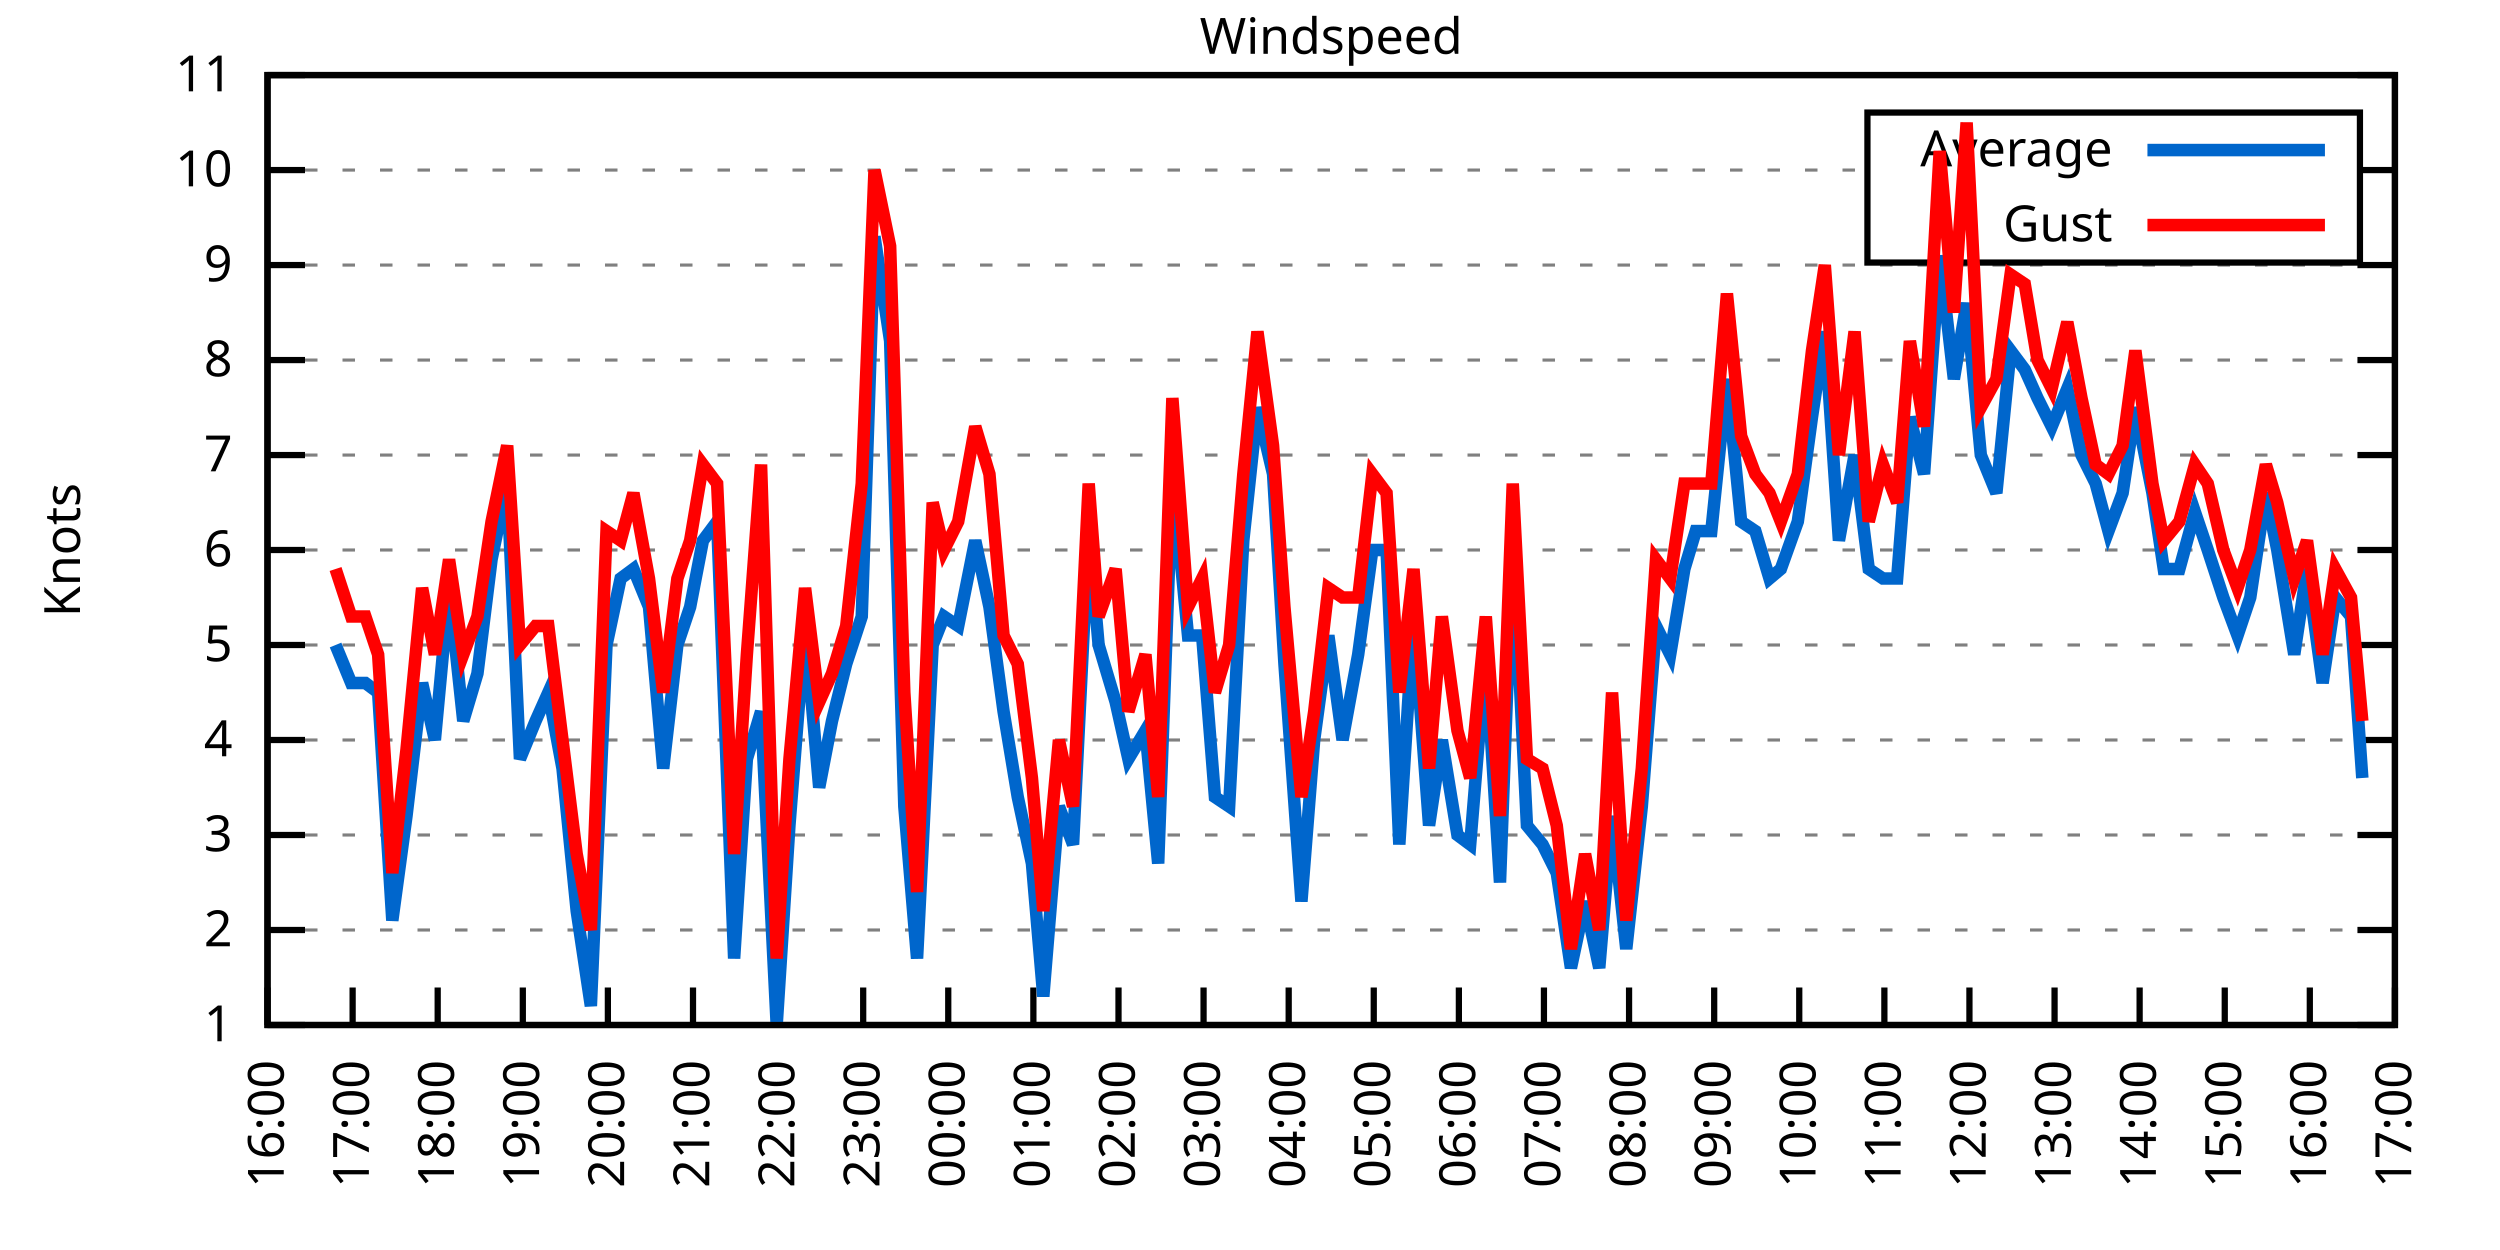
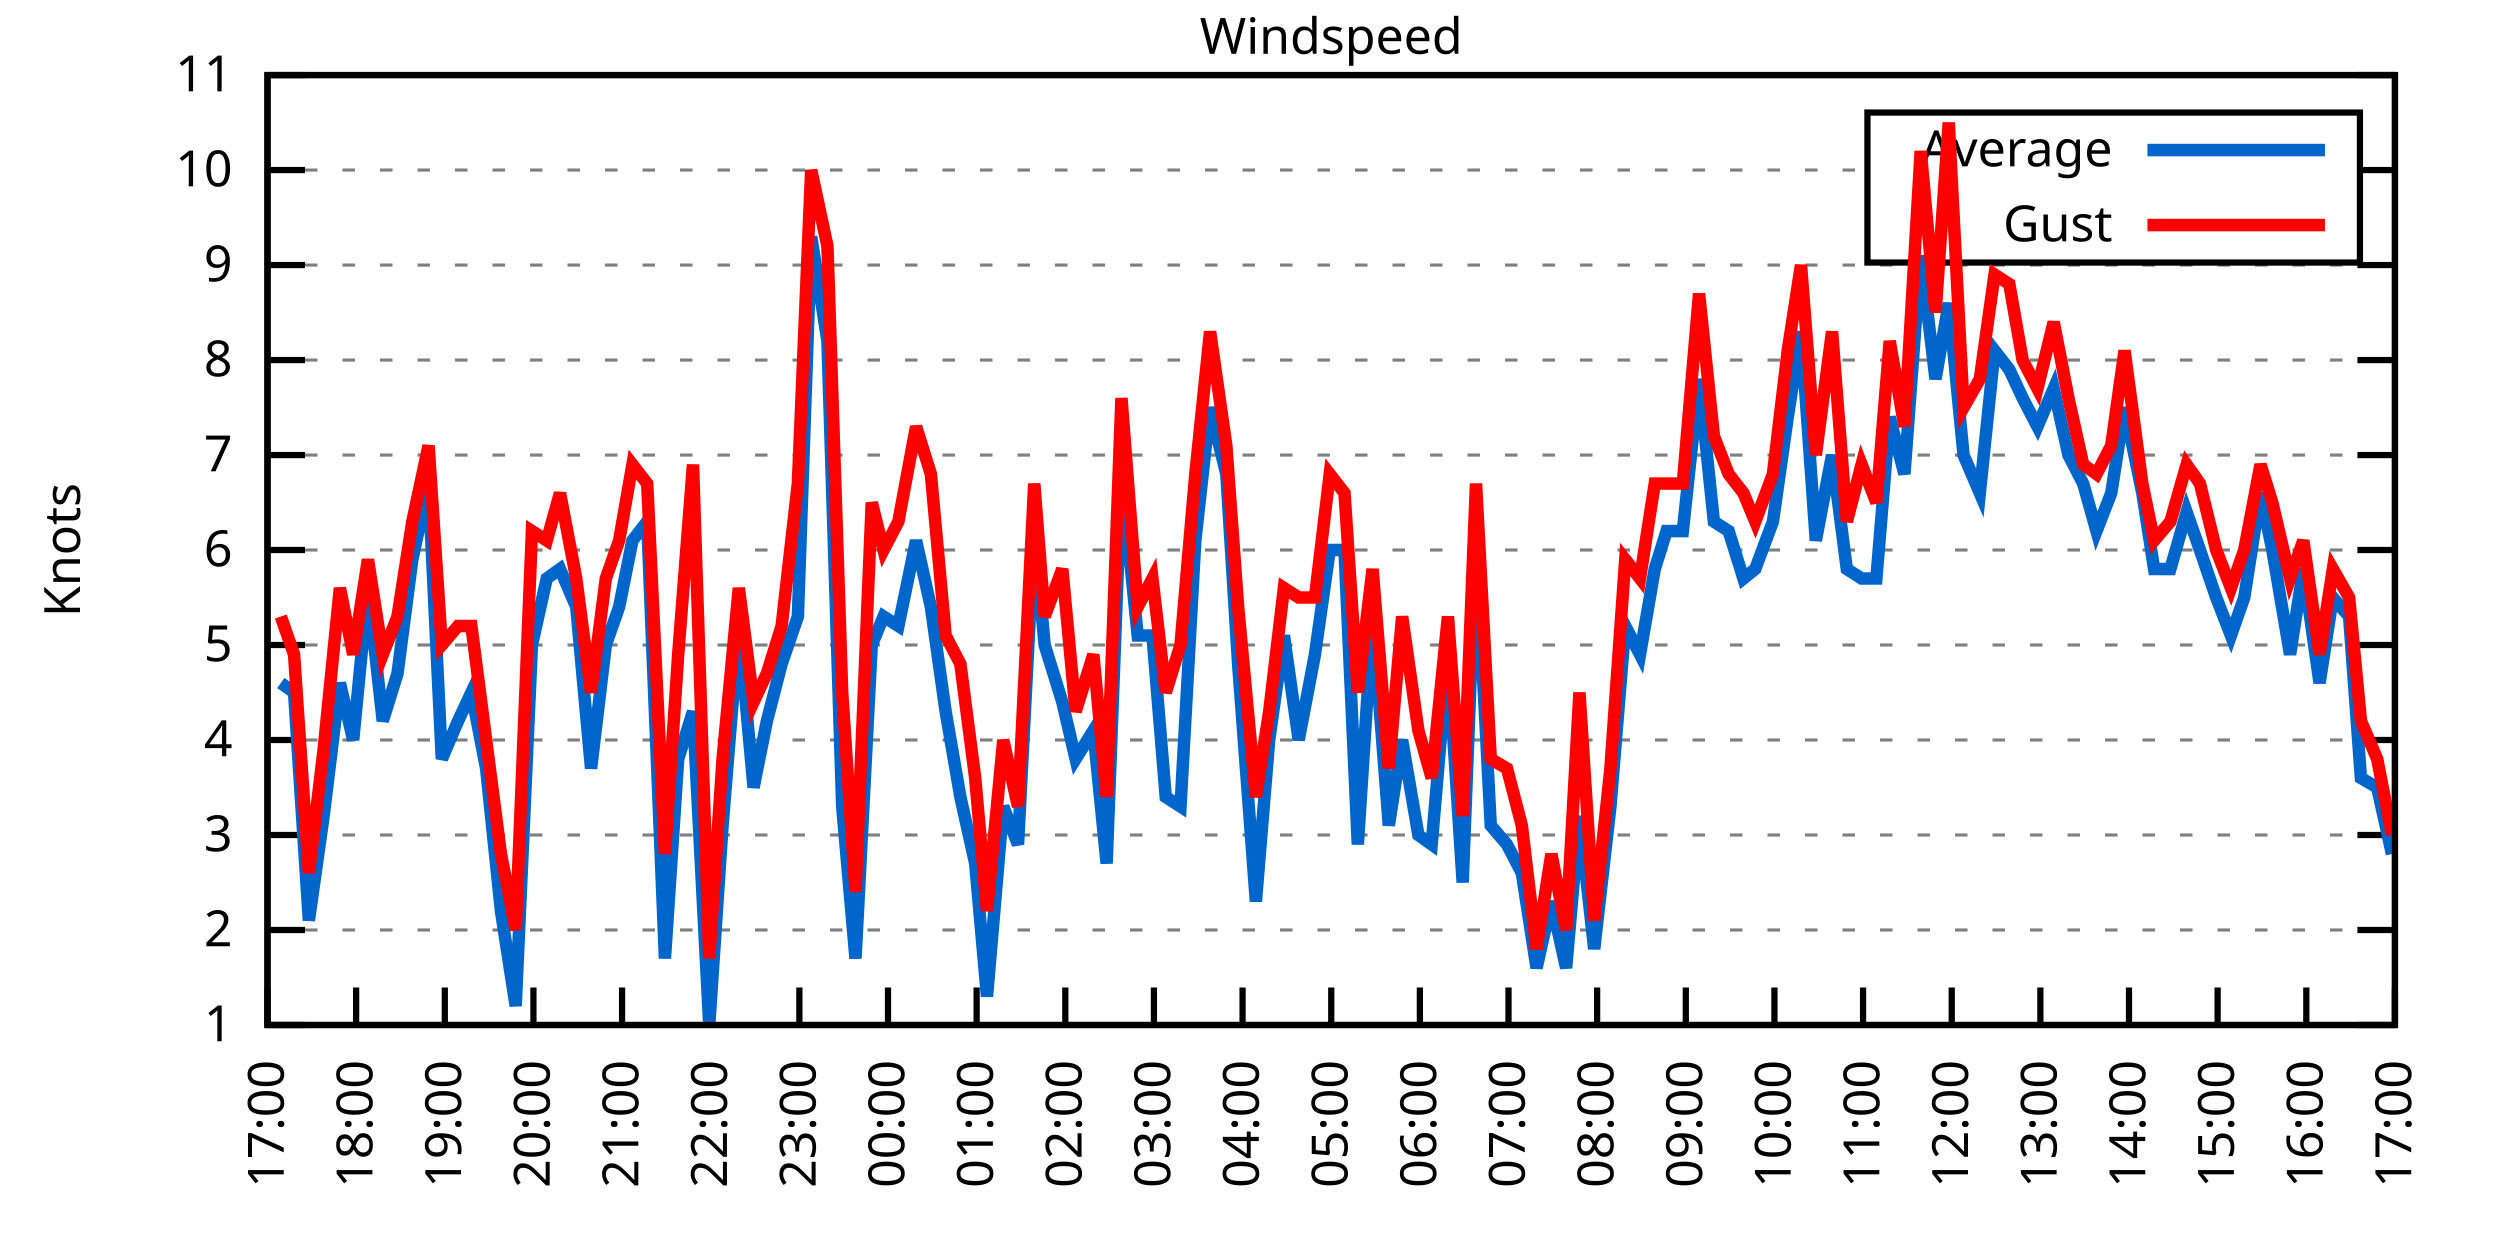
<svg xmlns="http://www.w3.org/2000/svg" xmlns:xlink="http://www.w3.org/1999/xlink" width="400" height="200" viewBox="0 0 400 200">
  <g id="gnuplot_canvas">
    <rect x="0" y="0" width="400" height="200" fill="none" />
    <defs>
      <circle id="gpDot" r="0.5" stroke-width="0.5" stroke="currentColor" />
      <path id="gpPt0" stroke-width="0.333" stroke="currentColor" d="M-1,0 h2 M0,-1 v2" />
      <path id="gpPt1" stroke-width="0.333" stroke="currentColor" d="M-1,-1 L1,1 M1,-1 L-1,1" />
      <path id="gpPt2" stroke-width="0.333" stroke="currentColor" d="M-1,0 L1,0 M0,-1 L0,1 M-1,-1 L1,1 M-1,1 L1,-1" />
      <rect id="gpPt3" stroke-width="0.333" stroke="currentColor" x="-1" y="-1" width="2" height="2" />
      <rect id="gpPt4" stroke-width="0.333" stroke="currentColor" fill="currentColor" x="-1" y="-1" width="2" height="2" />
      <circle id="gpPt5" stroke-width="0.333" stroke="currentColor" cx="0" cy="0" r="1" />
      <use xlink:href="#gpPt5" id="gpPt6" fill="currentColor" stroke="none" />
      <path id="gpPt7" stroke-width="0.333" stroke="currentColor" d="M0,-1.33 L-1.33,0.67 L1.33,0.67 z" />
      <use xlink:href="#gpPt7" id="gpPt8" fill="currentColor" stroke="none" />
      <use xlink:href="#gpPt7" id="gpPt9" stroke="currentColor" transform="rotate(180)" />
      <use xlink:href="#gpPt9" id="gpPt10" fill="currentColor" stroke="none" />
      <use xlink:href="#gpPt3" id="gpPt11" stroke="currentColor" transform="rotate(45)" />
      <use xlink:href="#gpPt11" id="gpPt12" fill="currentColor" stroke="none" />
      <path id="gpPt13" stroke-width="0.333" stroke="currentColor" d="M0,1.330 L1.265,0.411 L0.782,-1.067 L-0.782,-1.076 L-1.265,0.411 z" />
      <use xlink:href="#gpPt13" id="gpPt14" fill="currentColor" stroke="none" />
      <filter id="textbox" filterUnits="objectBoundingBox" x="0" y="0" height="1" width="1">
        <feFlood flood-color="white" flood-opacity="1" result="bgnd" />
        <feComposite in="SourceGraphic" in2="bgnd" operator="atop" />
      </filter>
      <filter id="greybox" filterUnits="objectBoundingBox" x="0" y="0" height="1" width="1">
        <feFlood flood-color="lightgrey" flood-opacity="1" result="grey" />
        <feComposite in="SourceGraphic" in2="grey" operator="atop" />
      </filter>
    </defs>
    <g fill="none" color="white" stroke="currentColor" stroke-width="1.00" stroke-linecap="butt" stroke-linejoin="miter">
</g>
    <g fill="none" color="black" stroke="currentColor" stroke-width="1.00" stroke-linecap="butt" stroke-linejoin="miter">
      <g stroke="none" shape-rendering="crispEdges">
        <polygon fill="rgb(255, 255, 255)" points="42.80,164.00 383.18,164.00 383.18,12.02 42.80,12.02 " />
      </g>
    </g>
    <g fill="none" color="black" stroke="currentColor" stroke-width="1.00" stroke-linecap="butt" stroke-linejoin="miter">
</g>
    <g fill="none" color="black" stroke="black" stroke-width="0.50" stroke-linecap="butt" stroke-linejoin="miter">
</g>
    <g fill="none" color="gray" stroke="currentColor" stroke-width="0.50" stroke-linecap="butt" stroke-linejoin="miter">
      <path stroke="gray" stroke-dasharray="2,4" class="gridline" d="M42.80,164.00 L383.19,164.00  " />
    </g>
    <g fill="none" color="gray" stroke="gray" stroke-width="1.00" stroke-linecap="butt" stroke-linejoin="miter">
</g>
    <g fill="none" color="black" stroke="currentColor" stroke-width="1.00" stroke-linecap="butt" stroke-linejoin="miter">
      <path stroke="black" d="M42.80,164.00 L48.80,164.00 M383.19,164.00 L377.19,164.00  " />
      <g transform="translate(37.20,166.60)" stroke="none" fill="black" font-family="Sans" font-size="8.00" text-anchor="end">
        <text>
          <tspan font-family="Sans"> 1</tspan>
        </text>
      </g>
    </g>
    <g fill="none" color="black" stroke="currentColor" stroke-width="1.00" stroke-linecap="butt" stroke-linejoin="miter">
</g>
    <g fill="none" color="black" stroke="black" stroke-width="0.50" stroke-linecap="butt" stroke-linejoin="miter">
</g>
    <g fill="none" color="gray" stroke="currentColor" stroke-width="0.50" stroke-linecap="butt" stroke-linejoin="miter">
      <path stroke="gray" stroke-dasharray="2,4" class="gridline" d="M42.80,148.80 L383.19,148.80  " />
    </g>
    <g fill="none" color="gray" stroke="gray" stroke-width="1.00" stroke-linecap="butt" stroke-linejoin="miter">
</g>
    <g fill="none" color="black" stroke="currentColor" stroke-width="1.00" stroke-linecap="butt" stroke-linejoin="miter">
      <path stroke="black" d="M42.80,148.80 L48.80,148.80 M383.19,148.80 L377.19,148.80  " />
      <g transform="translate(37.20,151.40)" stroke="none" fill="black" font-family="Sans" font-size="8.00" text-anchor="end">
        <text>
          <tspan font-family="Sans"> 2</tspan>
        </text>
      </g>
    </g>
    <g fill="none" color="black" stroke="currentColor" stroke-width="1.00" stroke-linecap="butt" stroke-linejoin="miter">
</g>
    <g fill="none" color="black" stroke="black" stroke-width="0.50" stroke-linecap="butt" stroke-linejoin="miter">
</g>
    <g fill="none" color="gray" stroke="currentColor" stroke-width="0.50" stroke-linecap="butt" stroke-linejoin="miter">
      <path stroke="gray" stroke-dasharray="2,4" class="gridline" d="M42.80,133.60 L383.19,133.60  " />
    </g>
    <g fill="none" color="gray" stroke="gray" stroke-width="1.00" stroke-linecap="butt" stroke-linejoin="miter">
</g>
    <g fill="none" color="black" stroke="currentColor" stroke-width="1.00" stroke-linecap="butt" stroke-linejoin="miter">
      <path stroke="black" d="M42.80,133.60 L48.80,133.60 M383.19,133.60 L377.19,133.60  " />
      <g transform="translate(37.20,136.20)" stroke="none" fill="black" font-family="Sans" font-size="8.00" text-anchor="end">
        <text>
          <tspan font-family="Sans"> 3</tspan>
        </text>
      </g>
    </g>
    <g fill="none" color="black" stroke="currentColor" stroke-width="1.00" stroke-linecap="butt" stroke-linejoin="miter">
</g>
    <g fill="none" color="black" stroke="black" stroke-width="0.50" stroke-linecap="butt" stroke-linejoin="miter">
</g>
    <g fill="none" color="gray" stroke="currentColor" stroke-width="0.50" stroke-linecap="butt" stroke-linejoin="miter">
      <path stroke="gray" stroke-dasharray="2,4" class="gridline" d="M42.80,118.40 L383.19,118.40  " />
    </g>
    <g fill="none" color="gray" stroke="gray" stroke-width="1.00" stroke-linecap="butt" stroke-linejoin="miter">
</g>
    <g fill="none" color="black" stroke="currentColor" stroke-width="1.00" stroke-linecap="butt" stroke-linejoin="miter">
      <path stroke="black" d="M42.80,118.40 L48.80,118.40 M383.19,118.40 L377.19,118.40  " />
      <g transform="translate(37.20,121.00)" stroke="none" fill="black" font-family="Sans" font-size="8.00" text-anchor="end">
        <text>
          <tspan font-family="Sans"> 4</tspan>
        </text>
      </g>
    </g>
    <g fill="none" color="black" stroke="currentColor" stroke-width="1.00" stroke-linecap="butt" stroke-linejoin="miter">
</g>
    <g fill="none" color="black" stroke="black" stroke-width="0.50" stroke-linecap="butt" stroke-linejoin="miter">
</g>
    <g fill="none" color="gray" stroke="currentColor" stroke-width="0.50" stroke-linecap="butt" stroke-linejoin="miter">
      <path stroke="gray" stroke-dasharray="2,4" class="gridline" d="M42.80,103.20 L383.19,103.20  " />
    </g>
    <g fill="none" color="gray" stroke="gray" stroke-width="1.00" stroke-linecap="butt" stroke-linejoin="miter">
</g>
    <g fill="none" color="black" stroke="currentColor" stroke-width="1.00" stroke-linecap="butt" stroke-linejoin="miter">
      <path stroke="black" d="M42.80,103.20 L48.80,103.20 M383.19,103.20 L377.19,103.20  " />
      <g transform="translate(37.20,105.80)" stroke="none" fill="black" font-family="Sans" font-size="8.00" text-anchor="end">
        <text>
          <tspan font-family="Sans"> 5</tspan>
        </text>
      </g>
    </g>
    <g fill="none" color="black" stroke="currentColor" stroke-width="1.00" stroke-linecap="butt" stroke-linejoin="miter">
</g>
    <g fill="none" color="black" stroke="black" stroke-width="0.50" stroke-linecap="butt" stroke-linejoin="miter">
</g>
    <g fill="none" color="gray" stroke="currentColor" stroke-width="0.50" stroke-linecap="butt" stroke-linejoin="miter">
      <path stroke="gray" stroke-dasharray="2,4" class="gridline" d="M42.80,88.00 L383.19,88.00  " />
    </g>
    <g fill="none" color="gray" stroke="gray" stroke-width="1.00" stroke-linecap="butt" stroke-linejoin="miter">
</g>
    <g fill="none" color="black" stroke="currentColor" stroke-width="1.00" stroke-linecap="butt" stroke-linejoin="miter">
      <path stroke="black" d="M42.80,88.00 L48.80,88.00 M383.19,88.00 L377.19,88.00  " />
      <g transform="translate(37.20,90.60)" stroke="none" fill="black" font-family="Sans" font-size="8.00" text-anchor="end">
        <text>
          <tspan font-family="Sans"> 6</tspan>
        </text>
      </g>
    </g>
    <g fill="none" color="black" stroke="currentColor" stroke-width="1.00" stroke-linecap="butt" stroke-linejoin="miter">
</g>
    <g fill="none" color="black" stroke="black" stroke-width="0.50" stroke-linecap="butt" stroke-linejoin="miter">
</g>
    <g fill="none" color="gray" stroke="currentColor" stroke-width="0.50" stroke-linecap="butt" stroke-linejoin="miter">
      <path stroke="gray" stroke-dasharray="2,4" class="gridline" d="M42.80,72.81 L383.19,72.81  " />
    </g>
    <g fill="none" color="gray" stroke="gray" stroke-width="1.00" stroke-linecap="butt" stroke-linejoin="miter">
</g>
    <g fill="none" color="black" stroke="currentColor" stroke-width="1.00" stroke-linecap="butt" stroke-linejoin="miter">
      <path stroke="black" d="M42.80,72.81 L48.80,72.81 M383.19,72.81 L377.19,72.81  " />
      <g transform="translate(37.20,75.41)" stroke="none" fill="black" font-family="Sans" font-size="8.00" text-anchor="end">
        <text>
          <tspan font-family="Sans"> 7</tspan>
        </text>
      </g>
    </g>
    <g fill="none" color="black" stroke="currentColor" stroke-width="1.00" stroke-linecap="butt" stroke-linejoin="miter">
</g>
    <g fill="none" color="black" stroke="black" stroke-width="0.50" stroke-linecap="butt" stroke-linejoin="miter">
</g>
    <g fill="none" color="gray" stroke="currentColor" stroke-width="0.50" stroke-linecap="butt" stroke-linejoin="miter">
      <path stroke="gray" stroke-dasharray="2,4" class="gridline" d="M42.80,57.61 L383.19,57.61  " />
    </g>
    <g fill="none" color="gray" stroke="gray" stroke-width="1.00" stroke-linecap="butt" stroke-linejoin="miter">
</g>
    <g fill="none" color="black" stroke="currentColor" stroke-width="1.00" stroke-linecap="butt" stroke-linejoin="miter">
      <path stroke="black" d="M42.80,57.61 L48.80,57.61 M383.19,57.61 L377.19,57.61  " />
      <g transform="translate(37.20,60.21)" stroke="none" fill="black" font-family="Sans" font-size="8.00" text-anchor="end">
        <text>
          <tspan font-family="Sans"> 8</tspan>
        </text>
      </g>
    </g>
    <g fill="none" color="black" stroke="currentColor" stroke-width="1.00" stroke-linecap="butt" stroke-linejoin="miter">
</g>
    <g fill="none" color="black" stroke="black" stroke-width="0.50" stroke-linecap="butt" stroke-linejoin="miter">
</g>
    <g fill="none" color="gray" stroke="currentColor" stroke-width="0.50" stroke-linecap="butt" stroke-linejoin="miter">
      <path stroke="gray" stroke-dasharray="2,4" class="gridline" d="M42.80,42.41 L383.19,42.41  " />
    </g>
    <g fill="none" color="gray" stroke="gray" stroke-width="1.00" stroke-linecap="butt" stroke-linejoin="miter">
</g>
    <g fill="none" color="black" stroke="currentColor" stroke-width="1.00" stroke-linecap="butt" stroke-linejoin="miter">
      <path stroke="black" d="M42.80,42.41 L48.80,42.41 M383.19,42.41 L377.19,42.41  " />
      <g transform="translate(37.20,45.01)" stroke="none" fill="black" font-family="Sans" font-size="8.00" text-anchor="end">
        <text>
          <tspan font-family="Sans"> 9</tspan>
        </text>
      </g>
    </g>
    <g fill="none" color="black" stroke="currentColor" stroke-width="1.00" stroke-linecap="butt" stroke-linejoin="miter">
</g>
    <g fill="none" color="black" stroke="black" stroke-width="0.50" stroke-linecap="butt" stroke-linejoin="miter">
</g>
    <g fill="none" color="gray" stroke="currentColor" stroke-width="0.50" stroke-linecap="butt" stroke-linejoin="miter">
      <path stroke="gray" stroke-dasharray="2,4" class="gridline" d="M42.80,27.21 L298.79,27.21 M377.59,27.21 L383.19,27.21  " />
    </g>
    <g fill="none" color="gray" stroke="gray" stroke-width="1.00" stroke-linecap="butt" stroke-linejoin="miter">
</g>
    <g fill="none" color="black" stroke="currentColor" stroke-width="1.00" stroke-linecap="butt" stroke-linejoin="miter">
      <path stroke="black" d="M42.80,27.21 L48.80,27.21 M383.19,27.21 L377.19,27.21  " />
      <g transform="translate(37.20,29.81)" stroke="none" fill="black" font-family="Sans" font-size="8.00" text-anchor="end">
        <text>
          <tspan font-family="Sans"> 10</tspan>
        </text>
      </g>
    </g>
    <g fill="none" color="black" stroke="currentColor" stroke-width="1.00" stroke-linecap="butt" stroke-linejoin="miter">
</g>
    <g fill="none" color="black" stroke="black" stroke-width="0.50" stroke-linecap="butt" stroke-linejoin="miter">
</g>
    <g fill="none" color="gray" stroke="currentColor" stroke-width="0.50" stroke-linecap="butt" stroke-linejoin="miter">
      <path stroke="gray" stroke-dasharray="2,4" class="gridline" d="M42.80,12.01 L383.19,12.01  " />
    </g>
    <g fill="none" color="gray" stroke="gray" stroke-width="1.00" stroke-linecap="butt" stroke-linejoin="miter">
</g>
    <g fill="none" color="black" stroke="currentColor" stroke-width="1.00" stroke-linecap="butt" stroke-linejoin="miter">
      <path stroke="black" d="M42.80,12.01 L48.80,12.01 M383.19,12.01 L377.19,12.01  " />
      <g transform="translate(37.20,14.61)" stroke="none" fill="black" font-family="Sans" font-size="8.00" text-anchor="end">
        <text>
          <tspan font-family="Sans"> 11</tspan>
        </text>
      </g>
    </g>
    <g fill="none" color="black" stroke="currentColor" stroke-width="1.00" stroke-linecap="butt" stroke-linejoin="miter">
      <path stroke="black" d="M42.80,164.00 L42.80,158.00  " />
      <g transform="translate(45.40,169.60) rotate(270.00)" stroke="none" fill="black" font-family="Sans" font-size="8.00" text-anchor="end">
        <text>
-           <tspan font-family="Sans">16:00</tspan>
-         </text>
-       </g>
-     </g>
-     <g fill="none" color="black" stroke="currentColor" stroke-width="1.00" stroke-linecap="butt" stroke-linejoin="miter">
-       <path stroke="black" d="M56.42,164.00 L56.42,158.00  " />
-       <g transform="translate(59.02,169.60) rotate(270.00)" stroke="none" fill="black" font-family="Sans" font-size="8.00" text-anchor="end">
-         <text>
          <tspan font-family="Sans">17:00</tspan>
        </text>
      </g>
    </g>
    <g fill="none" color="black" stroke="currentColor" stroke-width="1.00" stroke-linecap="butt" stroke-linejoin="miter">
-       <path stroke="black" d="M70.03,164.00 L70.03,158.00  " />
-       <g transform="translate(72.63,169.60) rotate(270.00)" stroke="none" fill="black" font-family="Sans" font-size="8.00" text-anchor="end">
+       <path stroke="black" d="M56.98,164.00 L56.98,158.00  " />
+       <g transform="translate(59.58,169.60) rotate(270.00)" stroke="none" fill="black" font-family="Sans" font-size="8.00" text-anchor="end">
        <text>
          <tspan font-family="Sans">18:00</tspan>
        </text>
      </g>
    </g>
    <g fill="none" color="black" stroke="currentColor" stroke-width="1.00" stroke-linecap="butt" stroke-linejoin="miter">
-       <path stroke="black" d="M83.65,164.00 L83.65,158.00  " />
-       <g transform="translate(86.25,169.60) rotate(270.00)" stroke="none" fill="black" font-family="Sans" font-size="8.00" text-anchor="end">
+       <path stroke="black" d="M71.17,164.00 L71.17,158.00  " />
+       <g transform="translate(73.77,169.60) rotate(270.00)" stroke="none" fill="black" font-family="Sans" font-size="8.00" text-anchor="end">
        <text>
          <tspan font-family="Sans">19:00</tspan>
        </text>
      </g>
    </g>
    <g fill="none" color="black" stroke="currentColor" stroke-width="1.00" stroke-linecap="butt" stroke-linejoin="miter">
-       <path stroke="black" d="M97.26,164.00 L97.26,158.00  " />
-       <g transform="translate(99.86,169.60) rotate(270.00)" stroke="none" fill="black" font-family="Sans" font-size="8.00" text-anchor="end">
+       <path stroke="black" d="M85.35,164.00 L85.35,158.00  " />
+       <g transform="translate(87.95,169.60) rotate(270.00)" stroke="none" fill="black" font-family="Sans" font-size="8.00" text-anchor="end">
        <text>
          <tspan font-family="Sans">20:00</tspan>
        </text>
      </g>
    </g>
    <g fill="none" color="black" stroke="currentColor" stroke-width="1.00" stroke-linecap="butt" stroke-linejoin="miter">
-       <path stroke="black" d="M110.88,164.00 L110.88,158.00  " />
-       <g transform="translate(113.48,169.60) rotate(270.00)" stroke="none" fill="black" font-family="Sans" font-size="8.00" text-anchor="end">
+       <path stroke="black" d="M99.53,164.00 L99.53,158.00  " />
+       <g transform="translate(102.13,169.60) rotate(270.00)" stroke="none" fill="black" font-family="Sans" font-size="8.00" text-anchor="end">
        <text>
          <tspan font-family="Sans">21:00</tspan>
        </text>
      </g>
    </g>
    <g fill="none" color="black" stroke="currentColor" stroke-width="1.00" stroke-linecap="butt" stroke-linejoin="miter">
-       <path stroke="black" d="M124.49,164.00 L124.49,158.00  " />
-       <g transform="translate(127.09,169.60) rotate(270.00)" stroke="none" fill="black" font-family="Sans" font-size="8.00" text-anchor="end">
+       <path stroke="black" d="M113.71,164.00 L113.71,158.00  " />
+       <g transform="translate(116.31,169.60) rotate(270.00)" stroke="none" fill="black" font-family="Sans" font-size="8.00" text-anchor="end">
        <text>
          <tspan font-family="Sans">22:00</tspan>
        </text>
      </g>
    </g>
    <g fill="none" color="black" stroke="currentColor" stroke-width="1.00" stroke-linecap="butt" stroke-linejoin="miter">
-       <path stroke="black" d="M138.11,164.00 L138.11,158.00  " />
-       <g transform="translate(140.71,169.60) rotate(270.00)" stroke="none" fill="black" font-family="Sans" font-size="8.00" text-anchor="end">
+       <path stroke="black" d="M127.90,164.00 L127.90,158.00  " />
+       <g transform="translate(130.50,169.60) rotate(270.00)" stroke="none" fill="black" font-family="Sans" font-size="8.00" text-anchor="end">
        <text>
          <tspan font-family="Sans">23:00</tspan>
        </text>
      </g>
    </g>
    <g fill="none" color="black" stroke="currentColor" stroke-width="1.00" stroke-linecap="butt" stroke-linejoin="miter">
-       <path stroke="black" d="M151.72,164.00 L151.72,158.00  " />
-       <g transform="translate(154.32,169.60) rotate(270.00)" stroke="none" fill="black" font-family="Sans" font-size="8.00" text-anchor="end">
+       <path stroke="black" d="M142.08,164.00 L142.08,158.00  " />
+       <g transform="translate(144.68,169.60) rotate(270.00)" stroke="none" fill="black" font-family="Sans" font-size="8.00" text-anchor="end">
        <text>
          <tspan font-family="Sans">00:00</tspan>
        </text>
      </g>
    </g>
    <g fill="none" color="black" stroke="currentColor" stroke-width="1.00" stroke-linecap="butt" stroke-linejoin="miter">
-       <path stroke="black" d="M165.34,164.00 L165.34,158.00  " />
-       <g transform="translate(167.94,169.60) rotate(270.00)" stroke="none" fill="black" font-family="Sans" font-size="8.00" text-anchor="end">
+       <path stroke="black" d="M156.26,164.00 L156.26,158.00  " />
+       <g transform="translate(158.86,169.60) rotate(270.00)" stroke="none" fill="black" font-family="Sans" font-size="8.00" text-anchor="end">
        <text>
          <tspan font-family="Sans">01:00</tspan>
        </text>
      </g>
    </g>
    <g fill="none" color="black" stroke="currentColor" stroke-width="1.00" stroke-linecap="butt" stroke-linejoin="miter">
-       <path stroke="black" d="M178.96,164.00 L178.96,158.00  " />
-       <g transform="translate(181.56,169.60) rotate(270.00)" stroke="none" fill="black" font-family="Sans" font-size="8.00" text-anchor="end">
+       <path stroke="black" d="M170.45,164.00 L170.45,158.00  " />
+       <g transform="translate(173.05,169.60) rotate(270.00)" stroke="none" fill="black" font-family="Sans" font-size="8.00" text-anchor="end">
        <text>
          <tspan font-family="Sans">02:00</tspan>
        </text>
      </g>
    </g>
    <g fill="none" color="black" stroke="currentColor" stroke-width="1.00" stroke-linecap="butt" stroke-linejoin="miter">
-       <path stroke="black" d="M192.57,164.00 L192.57,158.00  " />
-       <g transform="translate(195.17,169.60) rotate(270.00)" stroke="none" fill="black" font-family="Sans" font-size="8.00" text-anchor="end">
+       <path stroke="black" d="M184.63,164.00 L184.63,158.00  " />
+       <g transform="translate(187.23,169.60) rotate(270.00)" stroke="none" fill="black" font-family="Sans" font-size="8.00" text-anchor="end">
        <text>
          <tspan font-family="Sans">03:00</tspan>
        </text>
      </g>
    </g>
    <g fill="none" color="black" stroke="currentColor" stroke-width="1.00" stroke-linecap="butt" stroke-linejoin="miter">
-       <path stroke="black" d="M206.19,164.00 L206.19,158.00  " />
-       <g transform="translate(208.79,169.60) rotate(270.00)" stroke="none" fill="black" font-family="Sans" font-size="8.00" text-anchor="end">
+       <path stroke="black" d="M198.81,164.00 L198.81,158.00  " />
+       <g transform="translate(201.41,169.60) rotate(270.00)" stroke="none" fill="black" font-family="Sans" font-size="8.00" text-anchor="end">
        <text>
          <tspan font-family="Sans">04:00</tspan>
        </text>
      </g>
    </g>
    <g fill="none" color="black" stroke="currentColor" stroke-width="1.00" stroke-linecap="butt" stroke-linejoin="miter">
-       <path stroke="black" d="M219.80,164.00 L219.80,158.00  " />
-       <g transform="translate(222.40,169.60) rotate(270.00)" stroke="none" fill="black" font-family="Sans" font-size="8.00" text-anchor="end">
+       <path stroke="black" d="M213.00,164.00 L213.00,158.00  " />
+       <g transform="translate(215.60,169.60) rotate(270.00)" stroke="none" fill="black" font-family="Sans" font-size="8.00" text-anchor="end">
        <text>
          <tspan font-family="Sans">05:00</tspan>
        </text>
      </g>
    </g>
    <g fill="none" color="black" stroke="currentColor" stroke-width="1.00" stroke-linecap="butt" stroke-linejoin="miter">
-       <path stroke="black" d="M233.42,164.00 L233.42,158.00  " />
-       <g transform="translate(236.02,169.60) rotate(270.00)" stroke="none" fill="black" font-family="Sans" font-size="8.00" text-anchor="end">
+       <path stroke="black" d="M227.18,164.00 L227.18,158.00  " />
+       <g transform="translate(229.78,169.60) rotate(270.00)" stroke="none" fill="black" font-family="Sans" font-size="8.00" text-anchor="end">
        <text>
          <tspan font-family="Sans">06:00</tspan>
        </text>
      </g>
    </g>
    <g fill="none" color="black" stroke="currentColor" stroke-width="1.00" stroke-linecap="butt" stroke-linejoin="miter">
-       <path stroke="black" d="M247.03,164.00 L247.03,158.00  " />
-       <g transform="translate(249.63,169.60) rotate(270.00)" stroke="none" fill="black" font-family="Sans" font-size="8.00" text-anchor="end">
+       <path stroke="black" d="M241.36,164.00 L241.36,158.00  " />
+       <g transform="translate(243.96,169.60) rotate(270.00)" stroke="none" fill="black" font-family="Sans" font-size="8.00" text-anchor="end">
        <text>
          <tspan font-family="Sans">07:00</tspan>
        </text>
      </g>
    </g>
    <g fill="none" color="black" stroke="currentColor" stroke-width="1.00" stroke-linecap="butt" stroke-linejoin="miter">
-       <path stroke="black" d="M260.65,164.00 L260.65,158.00  " />
-       <g transform="translate(263.25,169.60) rotate(270.00)" stroke="none" fill="black" font-family="Sans" font-size="8.00" text-anchor="end">
+       <path stroke="black" d="M255.54,164.00 L255.54,158.00  " />
+       <g transform="translate(258.14,169.60) rotate(270.00)" stroke="none" fill="black" font-family="Sans" font-size="8.00" text-anchor="end">
        <text>
          <tspan font-family="Sans">08:00</tspan>
        </text>
      </g>
    </g>
    <g fill="none" color="black" stroke="currentColor" stroke-width="1.00" stroke-linecap="butt" stroke-linejoin="miter">
-       <path stroke="black" d="M274.27,164.00 L274.27,158.00  " />
-       <g transform="translate(276.87,169.60) rotate(270.00)" stroke="none" fill="black" font-family="Sans" font-size="8.00" text-anchor="end">
+       <path stroke="black" d="M269.73,164.00 L269.73,158.00  " />
+       <g transform="translate(272.33,169.60) rotate(270.00)" stroke="none" fill="black" font-family="Sans" font-size="8.00" text-anchor="end">
        <text>
          <tspan font-family="Sans">09:00</tspan>
        </text>
      </g>
    </g>
    <g fill="none" color="black" stroke="currentColor" stroke-width="1.00" stroke-linecap="butt" stroke-linejoin="miter">
-       <path stroke="black" d="M287.88,164.00 L287.88,158.00  " />
-       <g transform="translate(290.48,169.60) rotate(270.00)" stroke="none" fill="black" font-family="Sans" font-size="8.00" text-anchor="end">
+       <path stroke="black" d="M283.91,164.00 L283.91,158.00  " />
+       <g transform="translate(286.51,169.60) rotate(270.00)" stroke="none" fill="black" font-family="Sans" font-size="8.00" text-anchor="end">
        <text>
          <tspan font-family="Sans">10:00</tspan>
        </text>
      </g>
    </g>
    <g fill="none" color="black" stroke="currentColor" stroke-width="1.00" stroke-linecap="butt" stroke-linejoin="miter">
-       <path stroke="black" d="M301.50,164.00 L301.50,158.00  " />
-       <g transform="translate(304.10,169.60) rotate(270.00)" stroke="none" fill="black" font-family="Sans" font-size="8.00" text-anchor="end">
+       <path stroke="black" d="M298.09,164.00 L298.09,158.00  " />
+       <g transform="translate(300.69,169.60) rotate(270.00)" stroke="none" fill="black" font-family="Sans" font-size="8.00" text-anchor="end">
        <text>
          <tspan font-family="Sans">11:00</tspan>
        </text>
      </g>
    </g>
    <g fill="none" color="black" stroke="currentColor" stroke-width="1.00" stroke-linecap="butt" stroke-linejoin="miter">
-       <path stroke="black" d="M315.11,164.00 L315.11,158.00  " />
-       <g transform="translate(317.71,169.60) rotate(270.00)" stroke="none" fill="black" font-family="Sans" font-size="8.00" text-anchor="end">
+       <path stroke="black" d="M312.28,164.00 L312.28,158.00  " />
+       <g transform="translate(314.88,169.60) rotate(270.00)" stroke="none" fill="black" font-family="Sans" font-size="8.00" text-anchor="end">
        <text>
          <tspan font-family="Sans">12:00</tspan>
        </text>
      </g>
    </g>
    <g fill="none" color="black" stroke="currentColor" stroke-width="1.00" stroke-linecap="butt" stroke-linejoin="miter">
-       <path stroke="black" d="M328.73,164.00 L328.73,158.00  " />
-       <g transform="translate(331.33,169.60) rotate(270.00)" stroke="none" fill="black" font-family="Sans" font-size="8.00" text-anchor="end">
+       <path stroke="black" d="M326.46,164.00 L326.46,158.00  " />
+       <g transform="translate(329.06,169.60) rotate(270.00)" stroke="none" fill="black" font-family="Sans" font-size="8.00" text-anchor="end">
        <text>
          <tspan font-family="Sans">13:00</tspan>
        </text>
      </g>
    </g>
    <g fill="none" color="black" stroke="currentColor" stroke-width="1.00" stroke-linecap="butt" stroke-linejoin="miter">
-       <path stroke="black" d="M342.34,164.00 L342.34,158.00  " />
-       <g transform="translate(344.94,169.60) rotate(270.00)" stroke="none" fill="black" font-family="Sans" font-size="8.00" text-anchor="end">
+       <path stroke="black" d="M340.64,164.00 L340.64,158.00  " />
+       <g transform="translate(343.24,169.60) rotate(270.00)" stroke="none" fill="black" font-family="Sans" font-size="8.00" text-anchor="end">
        <text>
          <tspan font-family="Sans">14:00</tspan>
        </text>
      </g>
    </g>
    <g fill="none" color="black" stroke="currentColor" stroke-width="1.00" stroke-linecap="butt" stroke-linejoin="miter">
-       <path stroke="black" d="M355.96,164.00 L355.96,158.00  " />
-       <g transform="translate(358.56,169.60) rotate(270.00)" stroke="none" fill="black" font-family="Sans" font-size="8.00" text-anchor="end">
+       <path stroke="black" d="M354.82,164.00 L354.82,158.00  " />
+       <g transform="translate(357.42,169.60) rotate(270.00)" stroke="none" fill="black" font-family="Sans" font-size="8.00" text-anchor="end">
        <text>
          <tspan font-family="Sans">15:00</tspan>
        </text>
      </g>
    </g>
    <g fill="none" color="black" stroke="currentColor" stroke-width="1.00" stroke-linecap="butt" stroke-linejoin="miter">
-       <path stroke="black" d="M369.57,164.00 L369.57,158.00  " />
-       <g transform="translate(372.17,169.60) rotate(270.00)" stroke="none" fill="black" font-family="Sans" font-size="8.00" text-anchor="end">
+       <path stroke="black" d="M369.01,164.00 L369.01,158.00  " />
+       <g transform="translate(371.61,169.60) rotate(270.00)" stroke="none" fill="black" font-family="Sans" font-size="8.00" text-anchor="end">
        <text>
          <tspan font-family="Sans">16:00</tspan>
        </text>
      </g>
    </g>
    <g fill="none" color="black" stroke="currentColor" stroke-width="1.00" stroke-linecap="butt" stroke-linejoin="miter">
      <path stroke="black" d="M383.19,164.00 L383.19,158.00  " />
      <g transform="translate(385.79,169.60) rotate(270.00)" stroke="none" fill="black" font-family="Sans" font-size="8.00" text-anchor="end">
        <text>
          <tspan font-family="Sans">17:00</tspan>
        </text>
      </g>
    </g>
    <g fill="none" color="black" stroke="currentColor" stroke-width="1.00" stroke-linecap="butt" stroke-linejoin="miter">
</g>
    <g fill="none" color="black" stroke="currentColor" stroke-width="1.00" stroke-linecap="butt" stroke-linejoin="miter">
      <path stroke="black" d="M42.80,12.01 L42.80,164.00 L383.19,164.00 L383.19,12.01 L42.80,12.01 Z  " />
    </g>
    <g fill="none" color="black" stroke="currentColor" stroke-width="1.00" stroke-linecap="butt" stroke-linejoin="miter">
</g>
    <g fill="none" color="black" stroke="currentColor" stroke-width="1.00" stroke-linecap="butt" stroke-linejoin="miter">
      <path stroke="black" d="M298.79,42.01 L298.79,18.01 L377.59,18.01 L377.59,42.01 L298.79,42.01 Z  " />
    </g>
    <g id="Windspeed_plot_1">
      <g fill="none" color="white" stroke="black" stroke-width="2.00" stroke-linecap="butt" stroke-linejoin="miter">
</g>
      <g fill="none" color="black" stroke="currentColor" stroke-width="2.00" stroke-linecap="butt" stroke-linejoin="miter">
        <g transform="translate(337.99,26.61)" stroke="none" fill="black" font-family="Sans" font-size="8.00" text-anchor="end">
          <text>
            <tspan font-family="Sans">Average</tspan>
          </text>
        </g>
      </g>
      <g fill="none" color="black" stroke="currentColor" stroke-width="2.00" stroke-linecap="butt" stroke-linejoin="miter">
-         <path stroke="rgb(  0, 102, 204)" d="M343.59,24.01 L371.99,24.01 M53.69,103.20 L56.19,109.28 L58.46,109.28 L60.50,110.80 L62.77,147.28 L65.04,130.56   L67.54,109.28 L69.58,118.40 L71.85,94.08 L74.12,115.36 L76.39,107.76 L78.65,89.52 L81.15,77.37 L83.19,121.44   L85.69,115.36 L87.73,110.80 L90.00,122.96 L92.27,145.76 L94.54,160.96 L97.04,103.20 L99.30,92.56 L101.35,91.04   L103.84,97.12 L106.11,122.96 L108.38,103.20 L110.42,97.12 L112.47,86.49 L114.74,83.45 L117.46,153.36 L119.50,121.44   L121.77,113.84 L124.27,164.00 L126.31,132.08 L128.81,100.16 L131.07,126.00 L133.12,115.36 L135.39,106.24 L137.88,98.64   L139.92,37.85 L142.42,54.57 L144.69,129.04 L146.73,153.36 L149.23,103.20 L151.04,98.64 L153.31,100.16 L156.04,86.49   L158.31,97.12 L160.57,113.84 L162.84,127.52 L165.11,138.16 L166.93,159.44 L169.43,129.04 L171.69,135.12 L174.19,84.97   L175.78,103.20 L178.50,112.32 L180.54,121.44 L183.27,116.88 L185.31,138.16 L187.58,75.85 L190.08,101.68 L192.34,101.68   L194.39,127.52 L196.66,129.04 L198.93,86.49 L201.19,65.21 L203.69,75.85 L205.51,106.24 L208.23,144.24 L210.27,118.40   L212.54,101.68 L214.81,118.40 L217.31,104.72 L219.58,88.00 L221.85,88.00 L223.89,135.12 L226.16,98.64 L228.65,132.08   L230.70,118.40 L233.19,133.60 L235.23,135.12 L237.73,104.72 L240.00,141.20 L242.04,86.49 L244.31,132.08 L246.81,135.12   L249.08,139.68 L251.35,154.88 L253.61,144.24 L255.88,154.88 L257.93,130.56 L260.20,151.84 L262.69,129.04 L264.96,100.16   L267.23,104.72 L269.50,91.04 L271.32,84.97 L273.81,84.97 L276.31,60.65 L278.58,83.45 L280.85,84.97 L283.12,92.56   L284.93,91.04 L287.65,83.45 L289.92,66.73 L291.97,53.05 L294.23,86.49 L296.73,72.81 L299.00,91.04 L301.27,92.56   L303.54,92.56 L305.58,66.73 L307.85,75.85 L310.35,40.89 L312.62,60.65 L314.66,48.49 L316.93,72.81 L319.42,78.89   L321.69,56.09 L323.96,59.13 L326.00,63.69 L328.27,68.25 L330.77,62.17 L333.04,72.81 L335.31,77.37 L337.35,84.97   L339.62,78.89 L341.66,65.21 L344.39,78.89 L346.20,91.04 L348.70,91.04 L351.19,81.93 L353.24,88.00 L355.73,95.60   L358.00,101.68 L360.04,95.60 L362.54,78.89 L364.36,88.00 L367.08,104.72 L369.12,91.04 L371.62,109.28 L373.66,95.60   L376.16,98.64 L377.97,124.48  " />
+         <path stroke="rgb(  0, 102, 204)" d="M343.59,24.01 L371.99,24.01 M44.93,109.28 L47.05,110.80 L49.42,147.28 L51.78,130.56 L54.38,109.28 L56.51,118.40   L58.87,94.08 L61.24,115.36 L63.60,107.76 L65.97,89.52 L68.57,77.37 L70.69,121.44 L73.29,115.36 L75.42,110.80   L77.78,122.96 L80.15,145.76 L82.51,160.96 L85.11,103.20 L87.48,92.56 L89.60,91.04 L92.20,97.12 L94.57,122.96   L96.93,103.20 L99.06,97.12 L101.19,86.49 L103.55,83.45 L106.39,153.36 L108.51,121.44 L110.88,113.84 L113.48,164.00   L115.61,132.08 L118.21,100.16 L120.57,126.00 L122.70,115.36 L125.06,106.24 L127.66,98.64 L129.79,37.85 L132.39,54.57   L134.75,129.04 L136.88,153.36 L139.48,103.20 L141.37,98.64 L143.74,100.16 L146.57,86.49 L148.94,97.12 L151.30,113.84   L153.66,127.52 L156.03,138.16 L157.92,159.44 L160.52,129.04 L162.88,135.12 L165.48,84.97 L167.14,103.20 L169.97,112.32   L172.10,121.44 L174.94,116.88 L177.06,138.16 L179.43,75.85 L182.03,101.68 L184.39,101.68 L186.52,127.52 L188.88,129.04   L191.25,86.49 L193.61,65.21 L196.21,75.85 L198.10,106.24 L200.94,144.24 L203.07,118.40 L205.43,101.68 L207.79,118.40   L210.39,104.72 L212.76,88.00 L215.12,88.00 L217.25,135.12 L219.61,98.64 L222.21,132.08 L224.34,118.40 L226.94,133.60   L229.07,135.12 L231.67,104.72 L234.03,141.20 L236.16,86.49 L238.52,132.08 L241.12,135.12 L243.49,139.68 L245.85,154.88   L248.22,144.24 L250.58,154.88 L252.71,130.56 L255.07,151.84 L257.67,129.04 L260.04,100.16 L262.40,104.72 L264.76,91.04   L266.65,84.97 L269.25,84.97 L271.85,60.65 L274.22,83.45 L276.58,84.97 L278.95,92.56 L280.84,91.04 L283.67,83.45   L286.04,66.73 L288.16,53.05 L290.53,86.49 L293.13,72.81 L295.49,91.04 L297.86,92.56 L300.22,92.56 L302.35,66.73   L304.71,75.85 L307.31,40.89 L309.68,60.65 L311.80,48.49 L314.17,72.81 L316.77,78.89 L319.13,56.09 L321.49,59.13   L323.62,63.69 L325.99,68.25 L328.59,62.17 L330.95,72.81 L333.31,77.37 L335.44,84.97 L337.80,78.89 L339.93,65.21   L342.77,78.89 L344.66,91.04 L347.26,91.04 L349.86,81.93 L351.99,88.00 L354.59,95.60 L356.95,101.68 L359.08,95.60   L361.68,78.89 L363.57,88.00 L366.41,104.72 L368.53,91.04 L371.13,109.28 L373.26,95.60 L375.86,98.64 L377.75,124.48   L380.35,126.00 L382.72,136.64  " />
      </g>
    </g>
    <g id="Windspeed_plot_2">
      <g fill="none" color="black" stroke="currentColor" stroke-width="2.00" stroke-linecap="butt" stroke-linejoin="miter">
        <g transform="translate(337.99,38.61)" stroke="none" fill="black" font-family="Sans" font-size="8.00" text-anchor="end">
          <text>
            <tspan font-family="Sans">Gust</tspan>
          </text>
        </g>
      </g>
      <g fill="none" color="black" stroke="currentColor" stroke-width="2.00" stroke-linecap="butt" stroke-linejoin="miter">
-         <path stroke="rgb(255,   0,   0)" d="M343.59,36.01 L371.99,36.01 M53.69,91.04 L56.19,98.64 L58.46,98.64 L60.50,104.72 L62.77,139.68 L65.04,119.92   L67.54,94.08 L69.58,104.72 L71.85,89.52 L74.12,104.72 L76.39,98.64 L78.65,83.45 L81.15,71.29 L83.19,103.20   L85.69,100.16 L87.73,100.16 L90.00,118.40 L92.27,136.64 L94.54,148.80 L97.04,84.97 L99.30,86.49 L101.35,78.89   L103.84,92.56 L106.11,110.80 L108.38,92.56 L110.42,86.49 L112.47,74.33 L114.74,77.37 L117.46,136.64 L119.50,104.72   L121.77,74.33 L124.27,153.36 L126.31,121.44 L128.81,94.08 L131.07,112.32 L133.12,107.76 L135.39,100.16 L137.88,77.37   L139.92,27.21 L142.42,39.37 L144.69,110.80 L146.73,142.72 L149.23,80.41 L151.04,88.00 L153.31,83.45 L156.04,68.25   L158.31,75.85 L160.57,101.68 L162.84,106.24 L165.11,124.48 L166.93,145.76 L169.43,118.40 L171.69,129.04 L174.19,77.37   L175.78,98.64 L178.50,91.04 L180.54,113.84 L183.27,104.72 L185.31,127.52 L187.58,63.69 L190.08,97.12 L192.34,92.56   L194.39,110.80 L196.66,103.20 L198.93,75.85 L201.19,53.05 L203.69,71.29 L205.51,97.12 L208.23,127.52 L210.27,113.84   L212.54,94.08 L214.81,95.60 L217.31,95.60 L219.58,75.85 L221.85,78.89 L223.89,110.80 L226.16,91.04 L228.65,122.96   L230.70,98.64 L233.19,116.88 L235.23,124.48 L237.73,98.64 L240.00,130.56 L242.04,77.37 L244.31,121.44 L246.81,122.96   L249.08,132.08 L251.35,151.84 L253.61,136.64 L255.88,148.80 L257.93,110.80 L260.20,147.28 L262.69,122.96 L264.96,89.52   L267.23,92.56 L269.50,77.37 L271.32,77.37 L273.81,77.37 L276.31,46.97 L278.58,69.77 L280.85,75.85 L283.12,78.89   L284.93,83.45 L287.65,75.85 L289.92,56.09 L291.97,42.41 L294.23,72.81 L296.73,53.05 L299.00,83.45 L301.27,74.33   L303.54,80.41 L305.58,54.57 L307.85,68.25 L310.35,24.17 L312.62,50.01 L314.66,19.61 L316.93,65.21 L319.42,60.65   L321.69,43.93 L323.96,45.45 L326.00,57.61 L328.27,62.17 L330.77,51.53 L333.04,63.69 L335.31,74.33 L337.35,75.85   L339.62,71.29 L341.66,56.09 L344.39,77.37 L346.20,86.49 L348.70,83.45 L351.19,74.33 L353.24,77.37 L355.73,88.00   L358.00,94.08 L360.04,88.00 L362.54,74.33 L364.36,80.41 L367.08,92.56 L369.12,86.49 L371.62,104.72 L373.66,91.04   L376.16,95.60 L377.97,115.36  " />
+         <path stroke="rgb(255,   0,   0)" d="M343.59,36.01 L371.99,36.01 M44.93,98.64 L47.05,104.72 L49.42,139.68 L51.78,119.92 L54.38,94.08 L56.51,104.72   L58.87,89.52 L61.24,104.72 L63.60,98.64 L65.97,83.45 L68.57,71.29 L70.69,103.20 L73.29,100.16 L75.42,100.16   L77.78,118.40 L80.15,136.64 L82.51,148.80 L85.11,84.97 L87.48,86.49 L89.60,78.89 L92.20,92.56 L94.57,110.80   L96.93,92.56 L99.06,86.49 L101.19,74.33 L103.55,77.37 L106.39,136.64 L108.51,104.72 L110.88,74.33 L113.48,153.36   L115.61,121.44 L118.21,94.08 L120.57,112.32 L122.70,107.76 L125.06,100.16 L127.66,77.37 L129.79,27.21 L132.39,39.37   L134.75,110.80 L136.88,142.72 L139.48,80.41 L141.37,88.00 L143.74,83.45 L146.57,68.25 L148.94,75.85 L151.30,101.68   L153.66,106.24 L156.03,124.48 L157.92,145.76 L160.52,118.40 L162.88,129.04 L165.48,77.37 L167.14,98.64 L169.97,91.04   L172.10,113.84 L174.94,104.72 L177.06,127.52 L179.43,63.69 L182.03,97.12 L184.39,92.56 L186.52,110.80 L188.88,103.20   L191.25,75.85 L193.61,53.05 L196.21,71.29 L198.10,97.12 L200.94,127.52 L203.07,113.84 L205.43,94.08 L207.79,95.60   L210.39,95.60 L212.76,75.85 L215.12,78.89 L217.25,110.80 L219.61,91.04 L222.21,122.96 L224.34,98.64 L226.94,116.88   L229.07,124.48 L231.67,98.64 L234.03,130.56 L236.16,77.37 L238.52,121.44 L241.12,122.96 L243.49,132.08 L245.85,151.84   L248.22,136.64 L250.58,148.80 L252.71,110.80 L255.07,147.28 L257.67,122.96 L260.04,89.52 L262.40,92.56 L264.76,77.37   L266.65,77.37 L269.25,77.37 L271.85,46.97 L274.22,69.77 L276.58,75.85 L278.95,78.89 L280.84,83.45 L283.67,75.85   L286.04,56.09 L288.16,42.41 L290.53,72.81 L293.13,53.05 L295.49,83.45 L297.86,74.33 L300.22,80.41 L302.35,54.57   L304.71,68.25 L307.31,24.17 L309.68,50.01 L311.80,19.61 L314.17,65.21 L316.77,60.65 L319.13,43.93 L321.49,45.45   L323.62,57.61 L325.99,62.17 L328.59,51.53 L330.95,63.69 L333.31,74.33 L335.44,75.85 L337.80,71.29 L339.93,56.09   L342.77,77.37 L344.66,86.49 L347.26,83.45 L349.86,74.33 L351.99,77.37 L354.59,88.00 L356.95,94.08 L359.08,88.00   L361.68,74.33 L363.57,80.41 L366.41,92.56 L368.53,86.49 L371.13,104.72 L373.26,91.04 L375.86,95.60 L377.75,115.36   L380.35,121.44 L382.72,133.60  " />
      </g>
    </g>
    <g fill="none" color="black" stroke="currentColor" stroke-width="2.00" stroke-linecap="butt" stroke-linejoin="miter">
</g>
    <g fill="none" color="black" stroke="black" stroke-width="1.00" stroke-linecap="butt" stroke-linejoin="miter">
</g>
    <g fill="none" color="black" stroke="currentColor" stroke-width="1.00" stroke-linecap="butt" stroke-linejoin="miter">
      <path stroke="black" d="M42.80,12.01 L42.80,164.00 L383.19,164.00 L383.19,12.01 L42.80,12.01 Z  " />
      <g transform="translate(12.80,88.01) rotate(270.00)" stroke="none" fill="black" font-family="Sans" font-size="8.00" text-anchor="middle">
        <text>
          <tspan font-family="Sans">Knots</tspan>
        </text>
      </g>
    </g>
    <g fill="none" color="black" stroke="currentColor" stroke-width="1.00" stroke-linecap="butt" stroke-linejoin="miter">
</g>
    <g fill="none" color="black" stroke="currentColor" stroke-width="1.00" stroke-linecap="butt" stroke-linejoin="miter">
      <g transform="translate(212.99,8.61)" stroke="none" fill="black" font-family="Sans" font-size="8.00" text-anchor="middle">
        <text>
          <tspan font-family="Sans">Windspeed</tspan>
        </text>
      </g>
    </g>
    <g fill="none" color="black" stroke="currentColor" stroke-width="1.00" stroke-linecap="butt" stroke-linejoin="miter">
</g>
  </g>
</svg>
